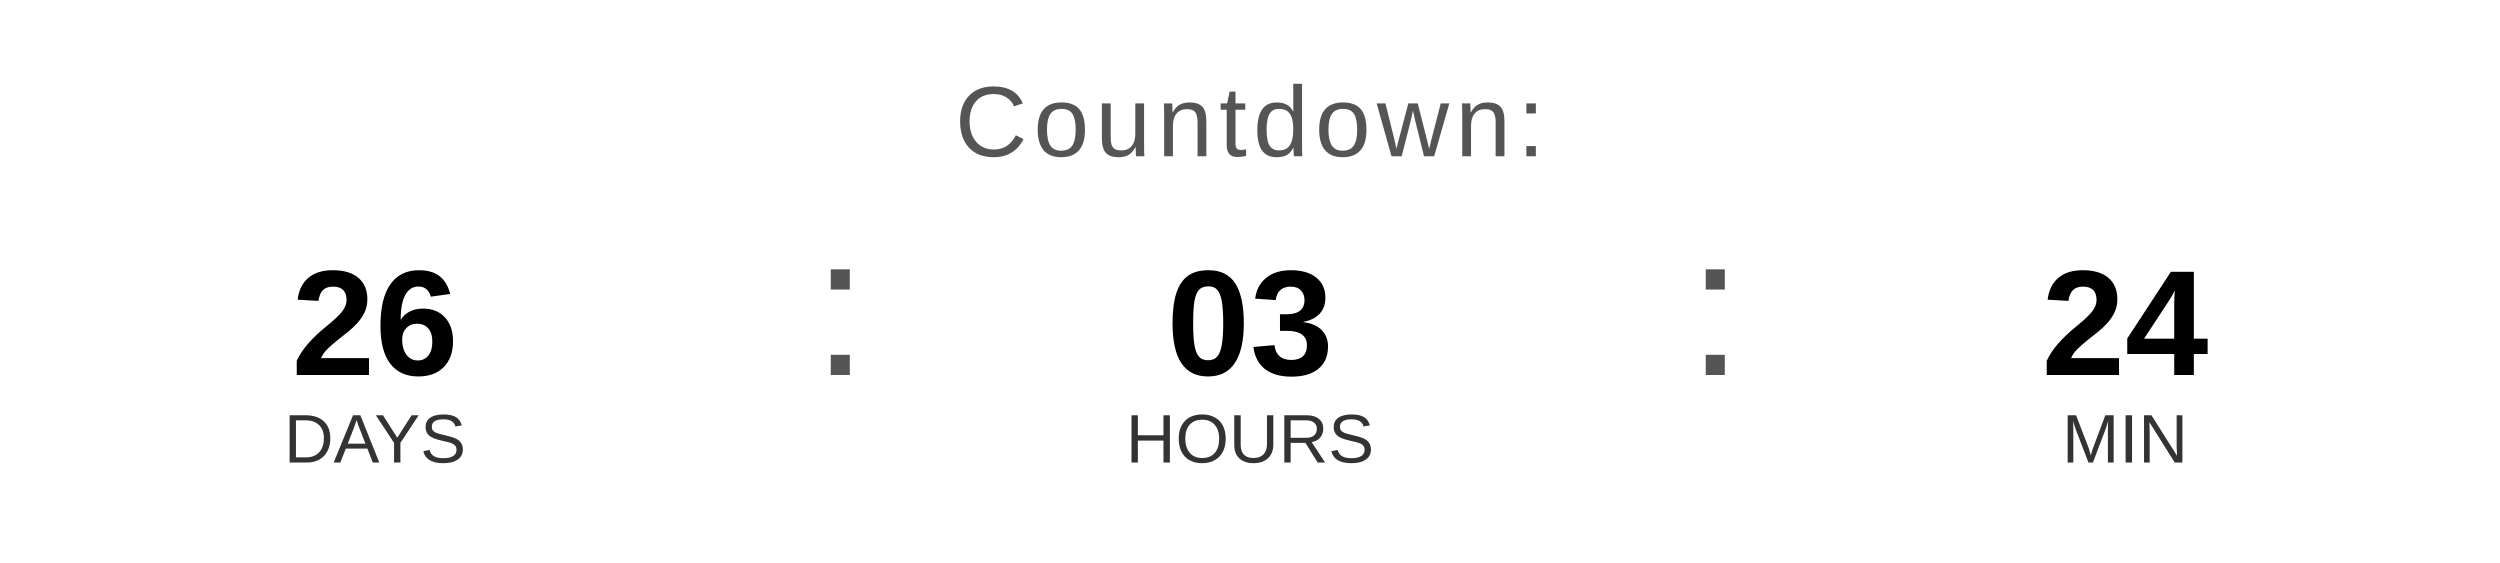
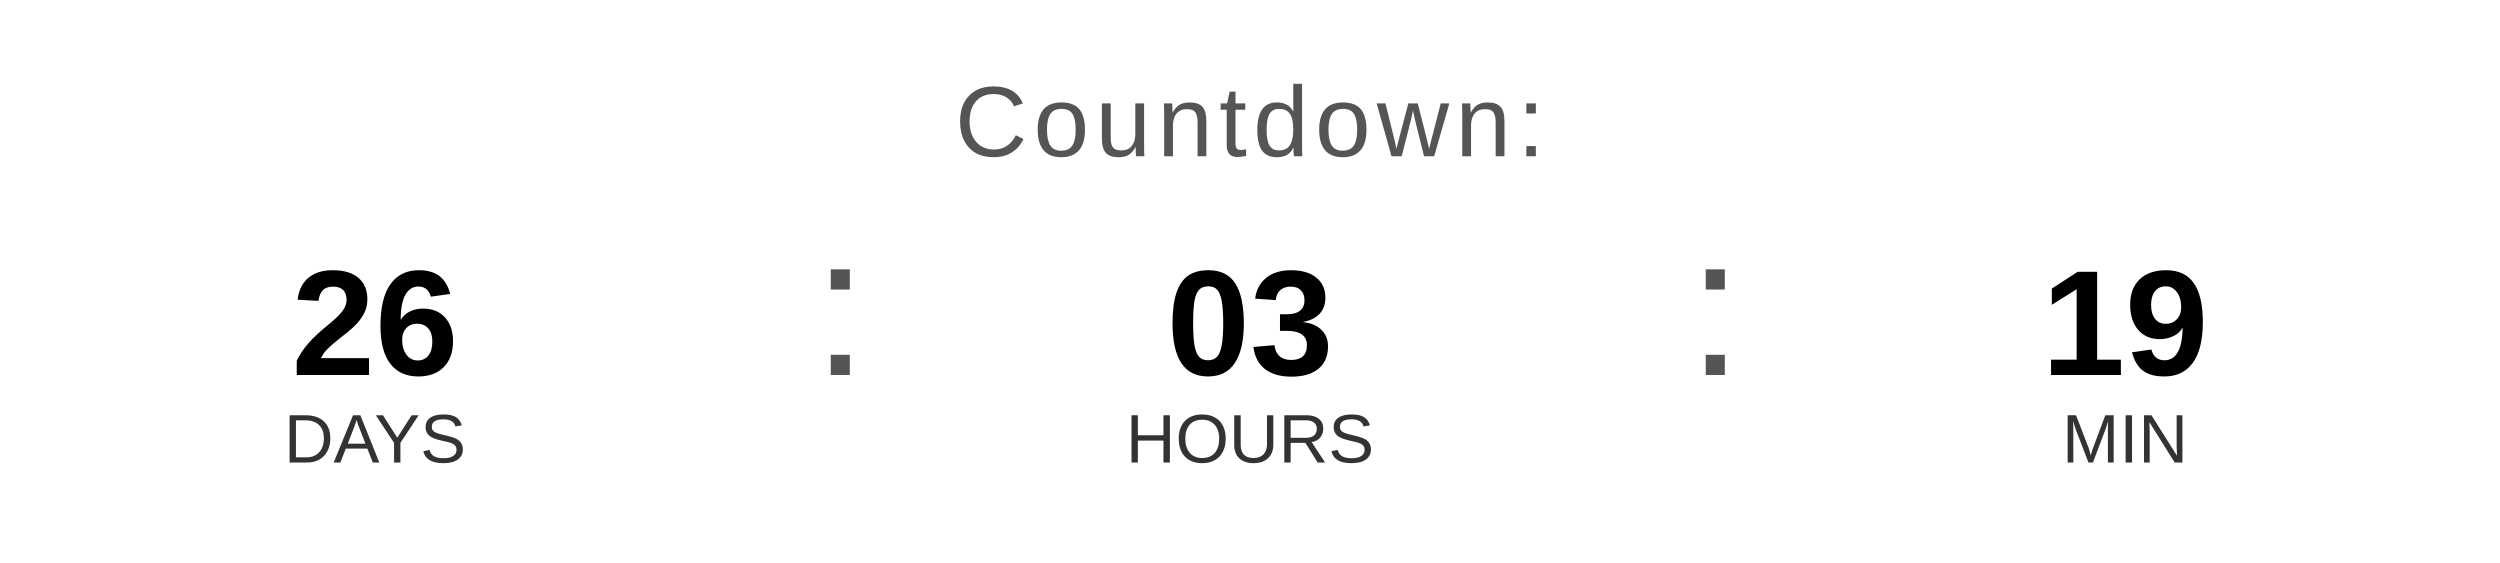
<svg xmlns="http://www.w3.org/2000/svg" width="400" height="90" viewBox="0 0 400 90">
  <text x="200" y="25" font-family="Arial, Helvetica, sans-serif" font-size="16" fill="#555555" text-anchor="middle" letter-spacing="1">
    Countdown:
  </text>
  <text x="60" y="60" font-family="Arial, Helvetica, sans-serif" font-size="24" font-weight="bold" fill="#000000" text-anchor="middle">26</text>
  <text x="60" y="74" font-family="Arial, Helvetica, sans-serif" font-size="11" fill="#333333" text-anchor="middle">DAYS</text>
  <text x="130" y="60" font-family="Arial, sans-serif" font-size="32" fill="#555555">:</text>
  <text x="200" y="60" font-family="Arial, Helvetica, sans-serif" font-size="24" font-weight="bold" fill="#000000" text-anchor="middle">03</text>
  <text x="200" y="74" font-family="Arial, Helvetica, sans-serif" font-size="11" fill="#333333" text-anchor="middle">HOURS</text>
  <text x="270" y="60" font-family="Arial, sans-serif" font-size="32" fill="#555555">:</text>
-   <text x="340" y="60" font-family="Arial, Helvetica, sans-serif" font-size="24" font-weight="bold" fill="#000000" text-anchor="middle">24</text>
+   <text x="340" y="60" font-family="Arial, Helvetica, sans-serif" font-size="24" font-weight="bold" fill="#000000" text-anchor="middle">19</text>
  <text x="340" y="74" font-family="Arial, Helvetica, sans-serif" font-size="11" fill="#333333" text-anchor="middle">MIN</text>
</svg>
